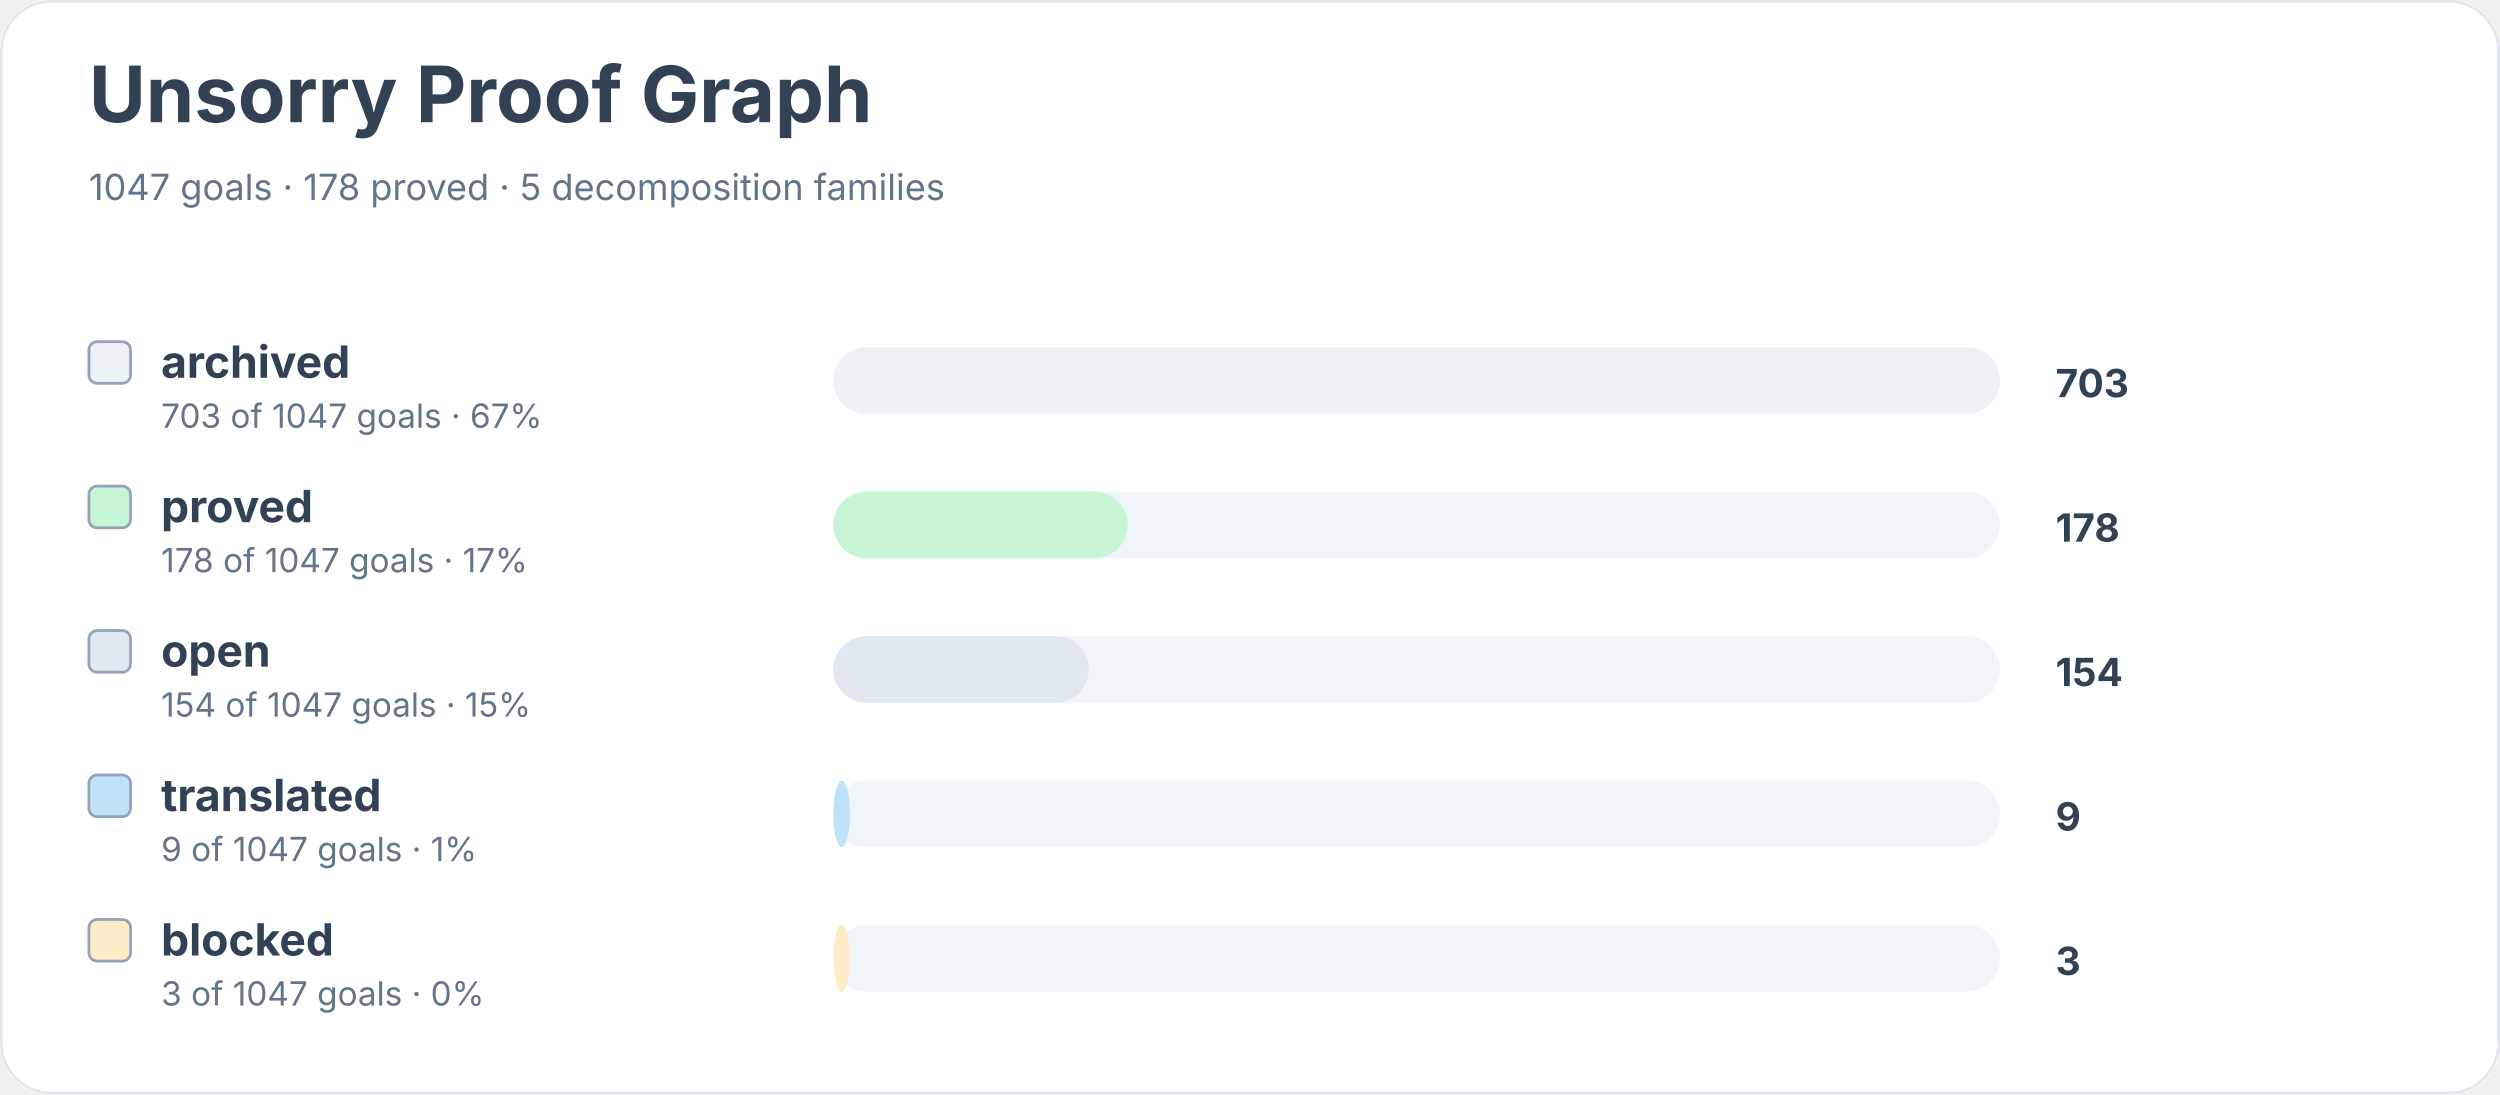
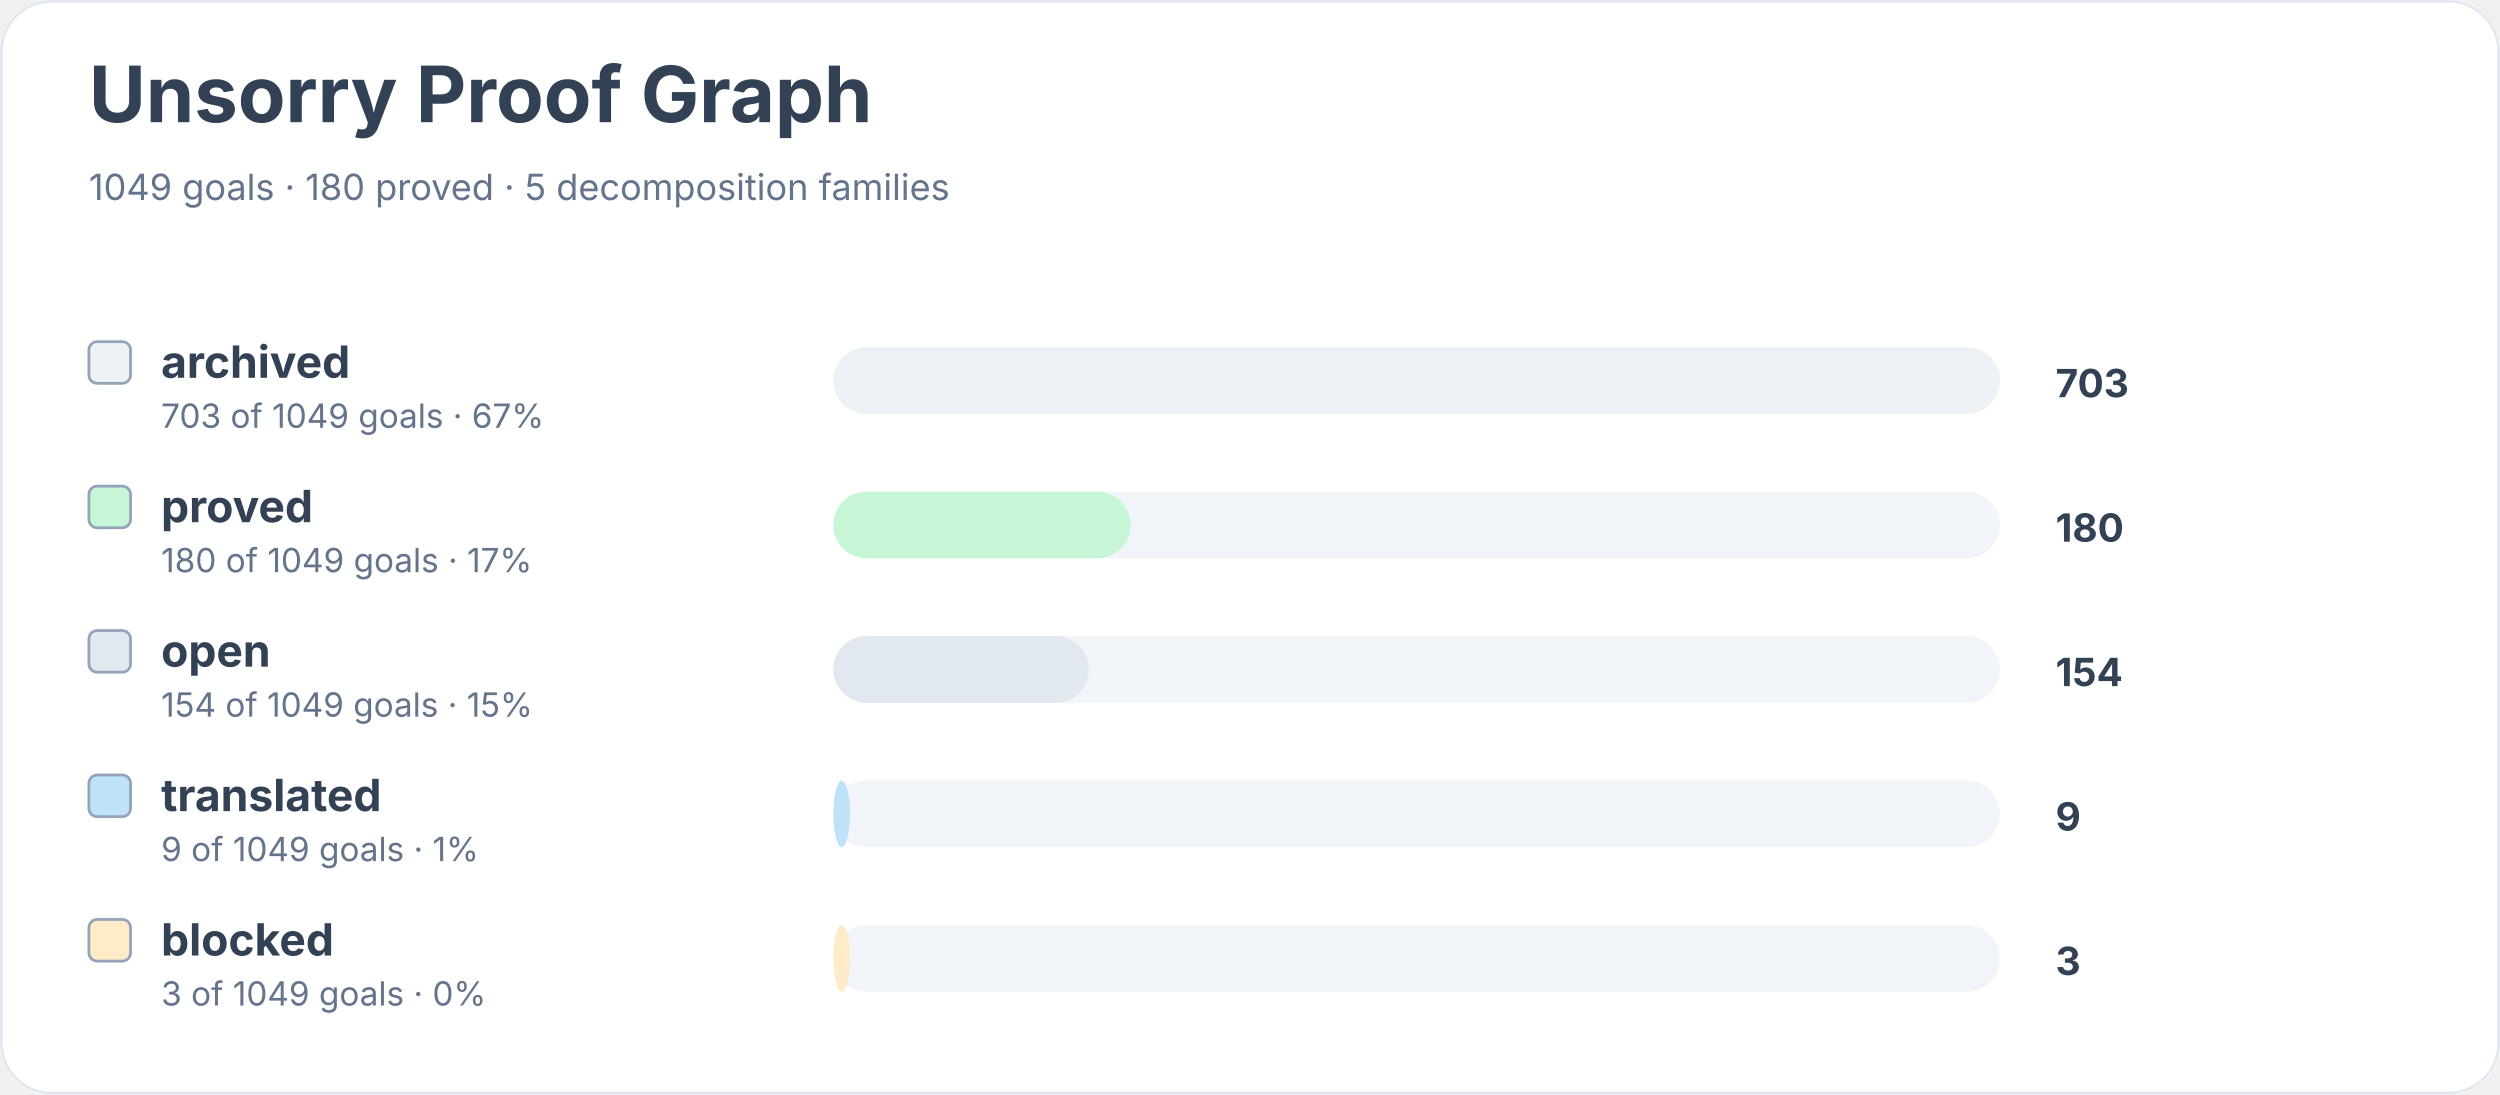
<svg xmlns="http://www.w3.org/2000/svg" width="900" height="394" viewBox="0 0 900 394" role="img" aria-labelledby="title desc">
  <rect width="900" height="100%" rx="18" fill="#ffffff" />
  <rect x="0.5" y="0.5" width="899" height="393" rx="18" fill="none" stroke="#e2e8f0" />
  <text x="32" y="44" font-family="Inter, system-ui, sans-serif" font-size="28" font-weight="700" fill="#334155">Unsorry Proof Graph</text>
-   <text x="32" y="72" font-family="Inter, system-ui, sans-serif" font-size="13" fill="#64748b">1047 goals · 178 proved · 5 decomposition families</text>
+   <text x="32" y="72" font-family="Inter, system-ui, sans-serif" font-size="13" fill="#64748b">1049 goals · 180 proved · 5 decomposition families</text>
  <rect x="32" y="123" width="15" height="15" rx="3" fill="#edf2f7" stroke="#94a3b8" />
  <text x="58" y="136" font-family="Inter, system-ui, sans-serif" font-size="16" font-weight="650" fill="#334155">archived</text>
-   <text x="58" y="154" font-family="Inter, system-ui, sans-serif" font-size="12" fill="#64748b">703 of 1047 goals · 67%</text>
+   <text x="58" y="154" font-family="Inter, system-ui, sans-serif" font-size="12" fill="#64748b">703 of 1049 goals · 67%</text>
  <rect x="300" y="125" width="420" height="24" rx="12" fill="#f1f5f9" />
  <rect x="300" y="125" width="420" height="24" rx="12" fill="#edf2f7" />
  <text x="740" y="143" font-family="Inter, system-ui, sans-serif" font-size="14" font-weight="700" fill="#334155">703</text>
  <rect x="32" y="175" width="15" height="15" rx="3" fill="#c6f6d5" stroke="#94a3b8" />
  <text x="58" y="188" font-family="Inter, system-ui, sans-serif" font-size="16" font-weight="650" fill="#334155">proved</text>
-   <text x="58" y="206" font-family="Inter, system-ui, sans-serif" font-size="12" fill="#64748b">178 of 1047 goals · 17%</text>
+   <text x="58" y="206" font-family="Inter, system-ui, sans-serif" font-size="12" fill="#64748b">180 of 1049 goals · 17%</text>
  <rect x="300" y="177" width="420" height="24" rx="12" fill="#f1f5f9" />
-   <rect x="300" y="177" width="106" height="24" rx="12" fill="#c6f6d5" />
-   <text x="740" y="195" font-family="Inter, system-ui, sans-serif" font-size="14" font-weight="700" fill="#334155">178</text>
+   <rect x="300" y="177" width="107" height="24" rx="12" fill="#c6f6d5" />
+   <text x="740" y="195" font-family="Inter, system-ui, sans-serif" font-size="14" font-weight="700" fill="#334155">180</text>
  <rect x="32" y="227" width="15" height="15" rx="3" fill="#e2e8f0" stroke="#94a3b8" />
  <text x="58" y="240" font-family="Inter, system-ui, sans-serif" font-size="16" font-weight="650" fill="#334155">open</text>
-   <text x="58" y="258" font-family="Inter, system-ui, sans-serif" font-size="12" fill="#64748b">154 of 1047 goals · 15%</text>
+   <text x="58" y="258" font-family="Inter, system-ui, sans-serif" font-size="12" fill="#64748b">154 of 1049 goals · 15%</text>
  <rect x="300" y="229" width="420" height="24" rx="12" fill="#f1f5f9" />
  <rect x="300" y="229" width="92" height="24" rx="12" fill="#e2e8f0" />
  <text x="740" y="247" font-family="Inter, system-ui, sans-serif" font-size="14" font-weight="700" fill="#334155">154</text>
  <rect x="32" y="279" width="15" height="15" rx="3" fill="#bee3f8" stroke="#94a3b8" />
  <text x="58" y="292" font-family="Inter, system-ui, sans-serif" font-size="16" font-weight="650" fill="#334155">translated</text>
-   <text x="58" y="310" font-family="Inter, system-ui, sans-serif" font-size="12" fill="#64748b">9 of 1047 goals · 1%</text>
+   <text x="58" y="310" font-family="Inter, system-ui, sans-serif" font-size="12" fill="#64748b">9 of 1049 goals · 1%</text>
  <rect x="300" y="281" width="420" height="24" rx="12" fill="#f1f5f9" />
  <rect x="300" y="281" width="6" height="24" rx="12" fill="#bee3f8" />
  <text x="740" y="299" font-family="Inter, system-ui, sans-serif" font-size="14" font-weight="700" fill="#334155">9</text>
  <rect x="32" y="331" width="15" height="15" rx="3" fill="#feebc8" stroke="#94a3b8" />
  <text x="58" y="344" font-family="Inter, system-ui, sans-serif" font-size="16" font-weight="650" fill="#334155">blocked</text>
-   <text x="58" y="362" font-family="Inter, system-ui, sans-serif" font-size="12" fill="#64748b">3 of 1047 goals · 0%</text>
+   <text x="58" y="362" font-family="Inter, system-ui, sans-serif" font-size="12" fill="#64748b">3 of 1049 goals · 0%</text>
  <rect x="300" y="333" width="420" height="24" rx="12" fill="#f1f5f9" />
  <rect x="300" y="333" width="6" height="24" rx="12" fill="#feebc8" />
  <text x="740" y="351" font-family="Inter, system-ui, sans-serif" font-size="14" font-weight="700" fill="#334155">3</text>
</svg>
